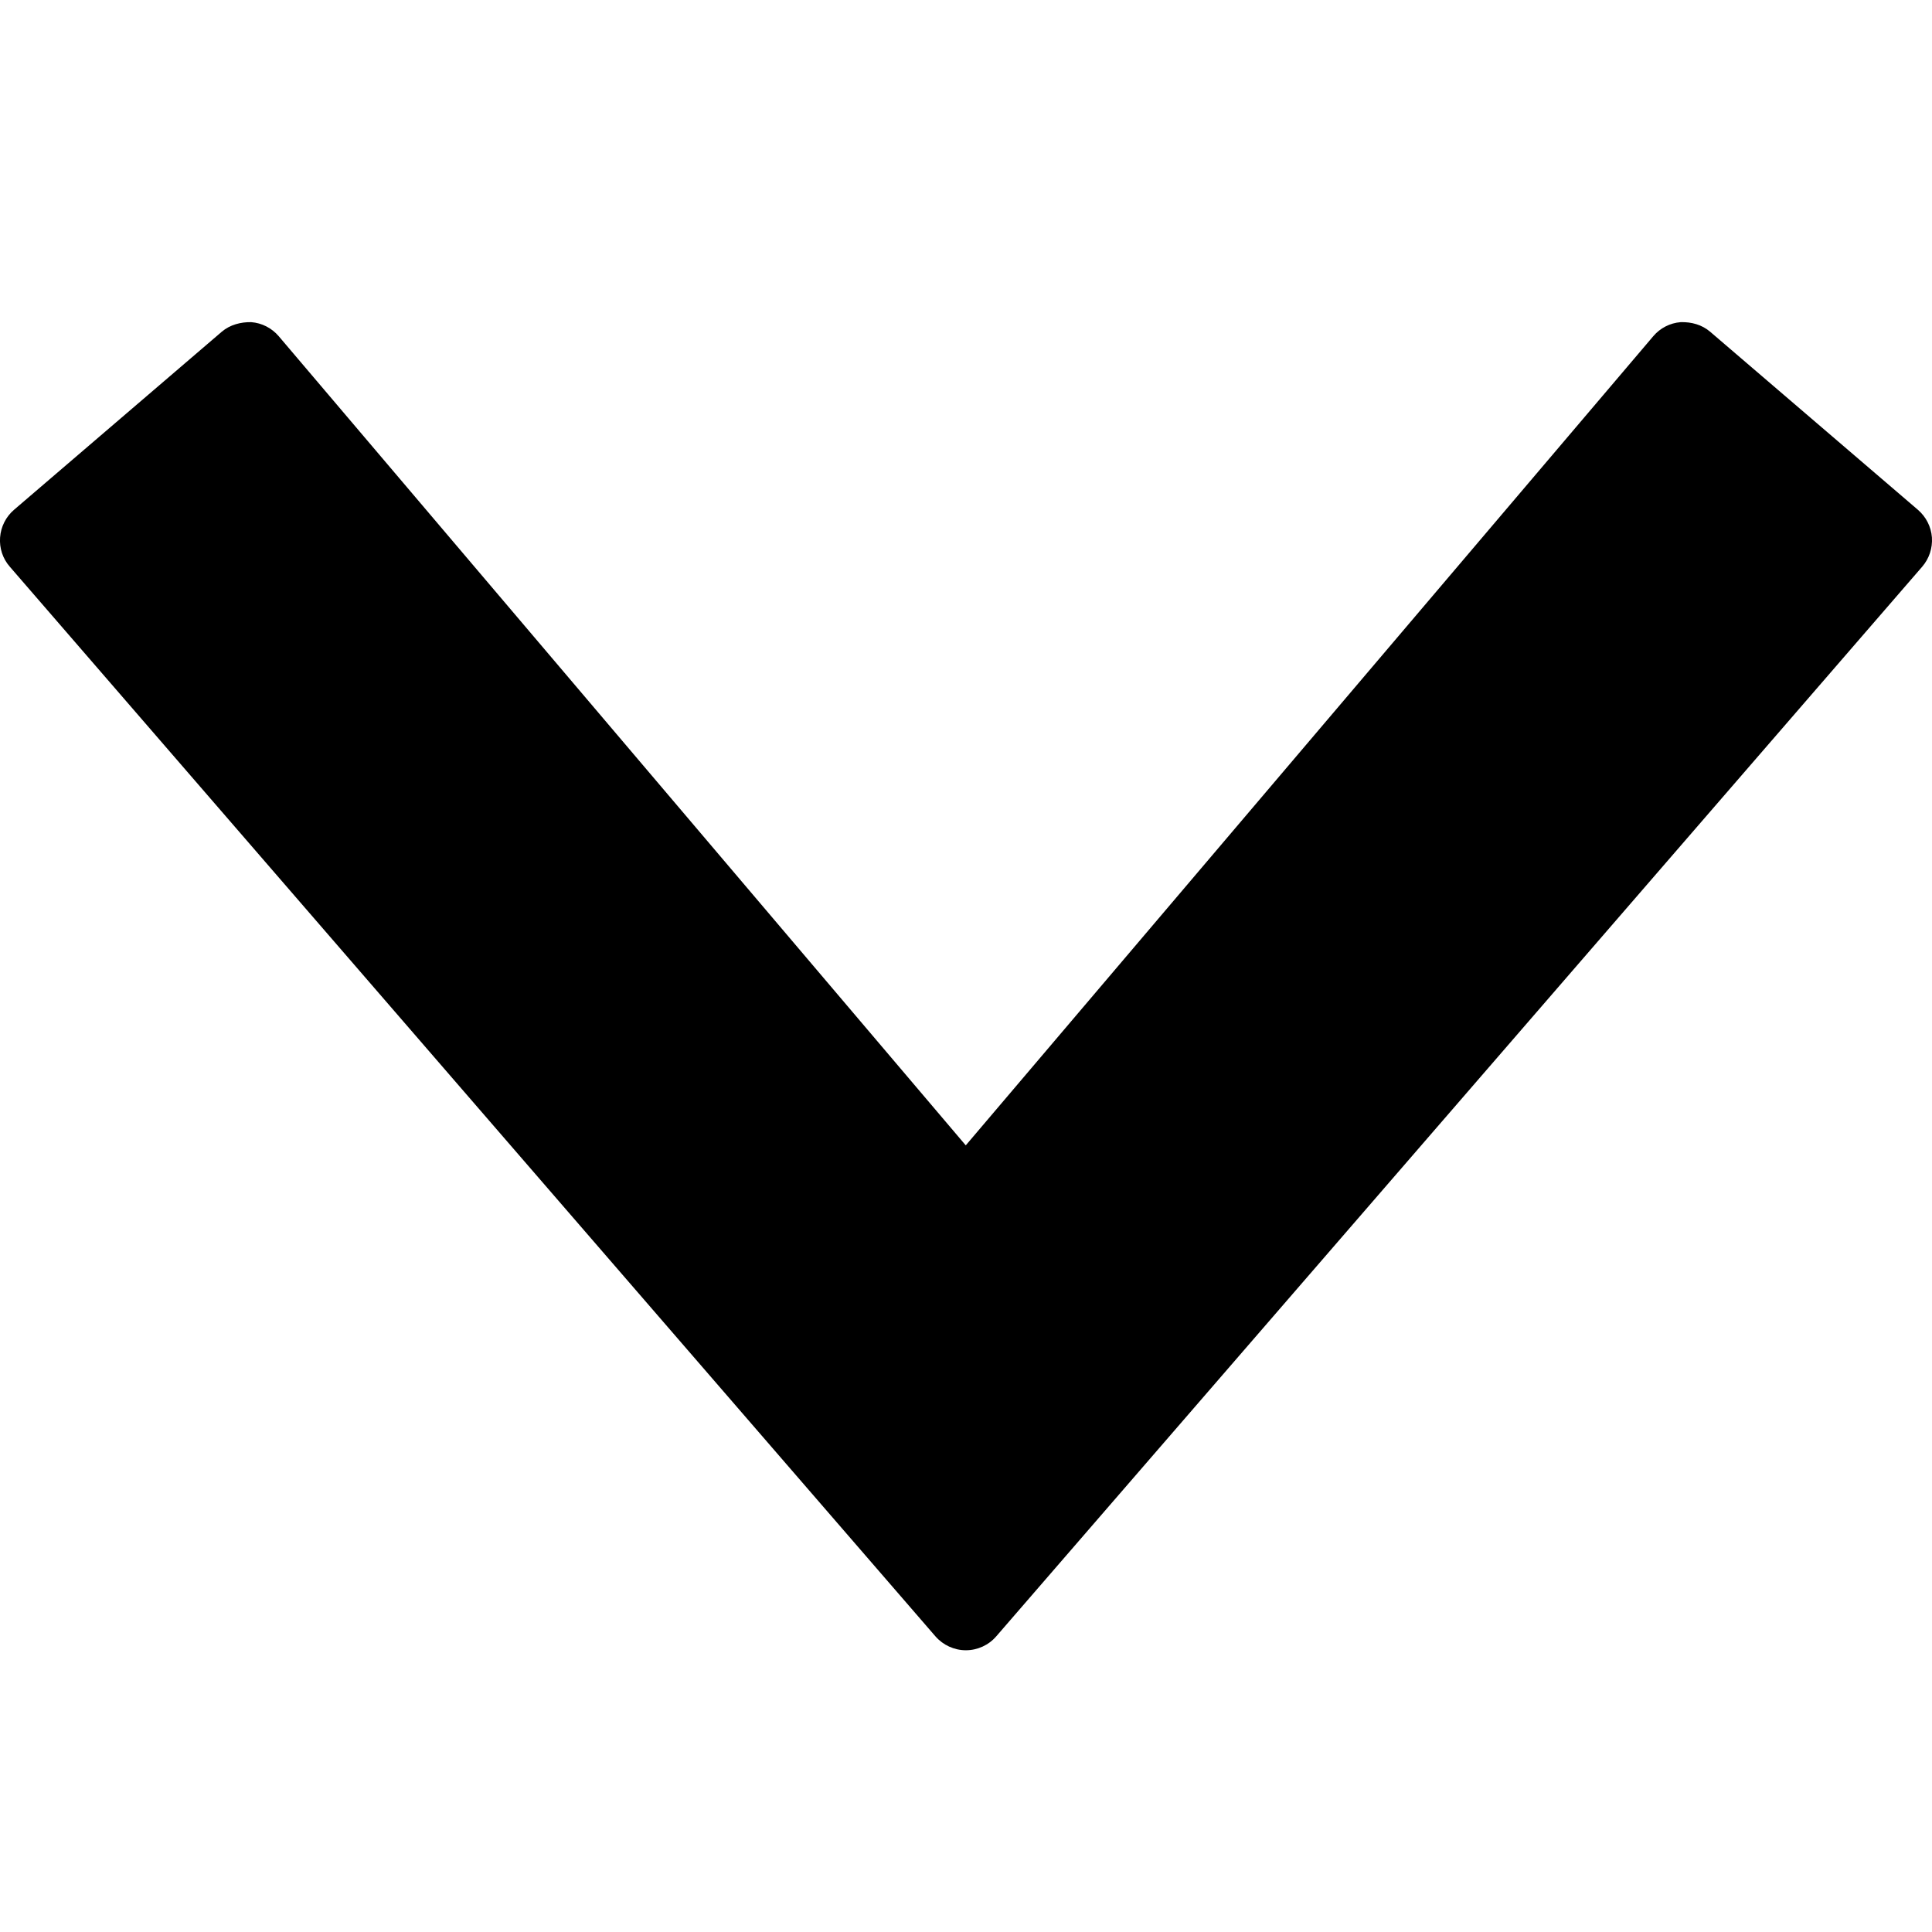
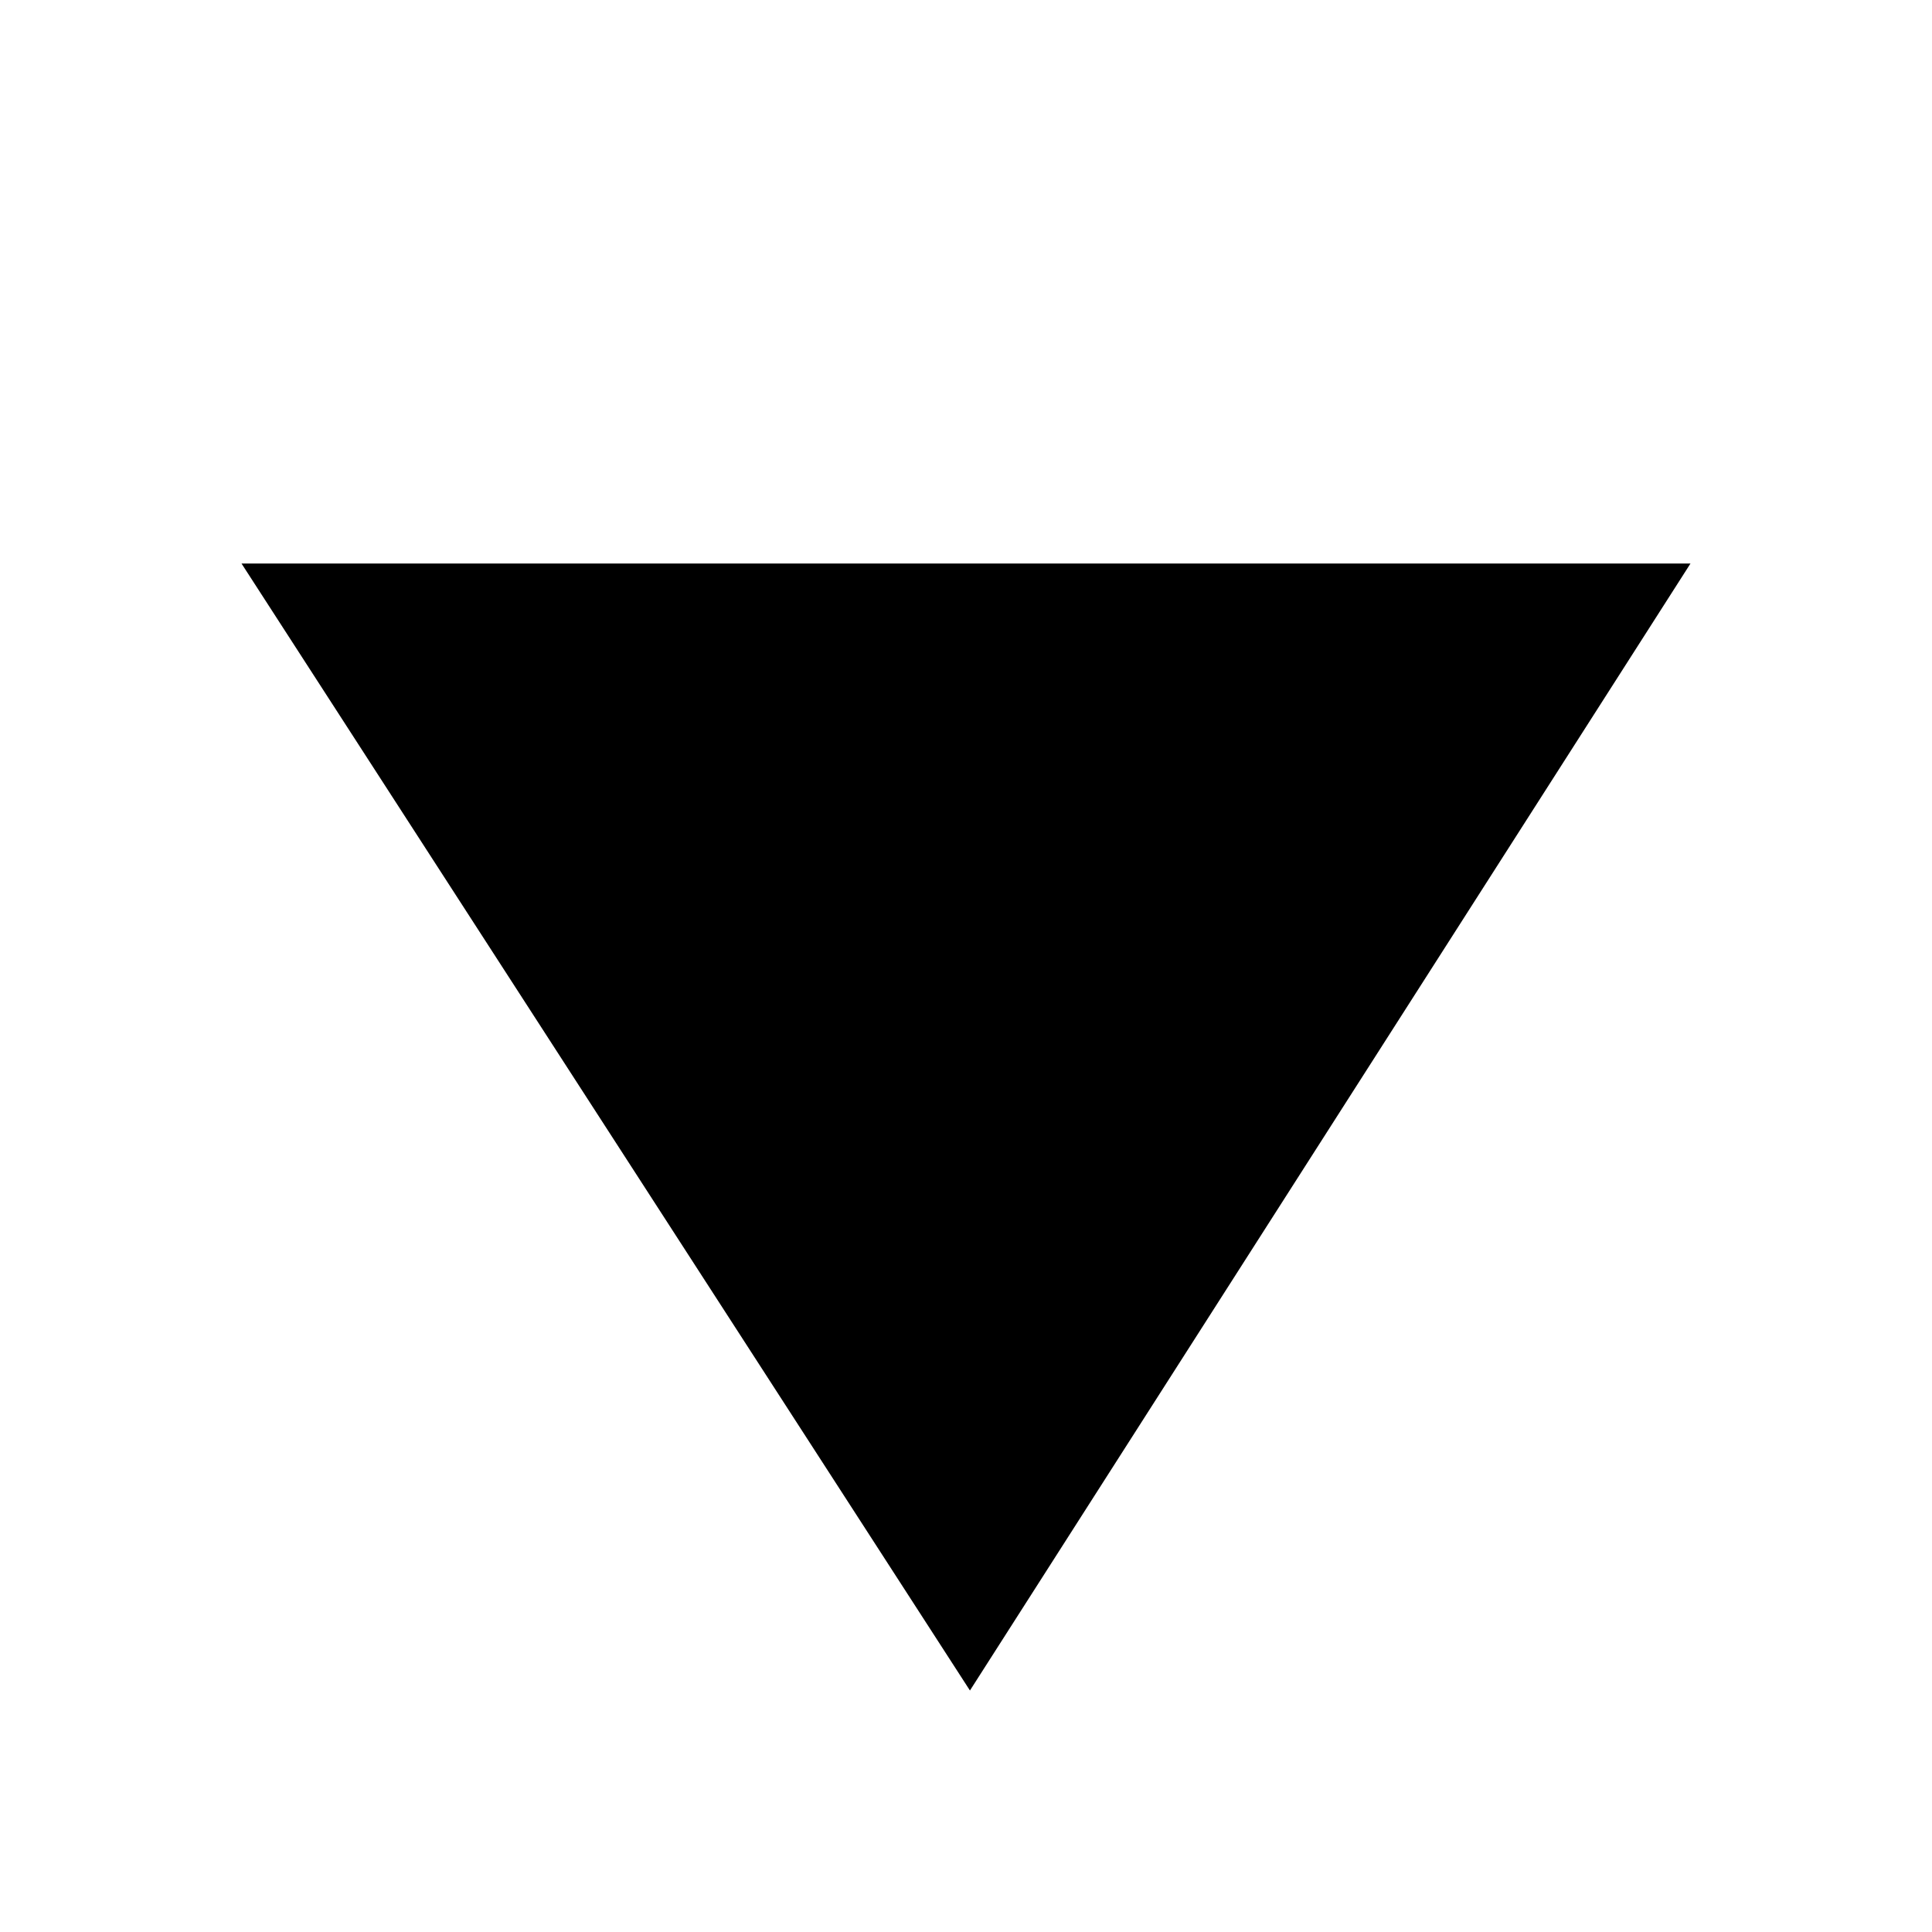
- <svg xmlns="http://www.w3.org/2000/svg" version="1.1" x="0px" y="0px" width="24px" height="24px" viewBox="0 0 24 24" enable-background="new 0 0 24 24" xml:space="preserve">
-   <g id="Filled_Icons">
-     <path d="M23.825,6.333L21.243,4.12c-0.101-0.086-0.231-0.122-0.365-0.118c-0.132,0.01-0.255,0.073-0.341,0.175l-8.54,10.051   L3.463,4.177C3.376,4.075,3.253,4.012,3.121,4.002C2.993,3.999,2.857,4.034,2.756,4.12L0.174,6.333   C0.073,6.42,0.011,6.543,0.001,6.676c-0.01,0.133,0.033,0.264,0.121,0.364L11.62,20.327c0.095,0.109,0.233,0.173,0.378,0.173   c0.145,0,0.283-0.063,0.378-0.173L23.878,7.04c0.087-0.101,0.13-0.231,0.121-0.364C23.989,6.543,23.926,6.42,23.825,6.333z" />
-   </g>
-   <g id="Frames-24px">
-     <rect fill="none" width="24" height="24" />
-   </g>
+ <svg xmlns="http://www.w3.org/2000/svg" width="24" height="24" viewBox="0 0 24 24">
+   <polygon fill-rule="evenodd" points="11.951 7 21 21 3 21" transform="rotate(180 12 14)" />
</svg>
